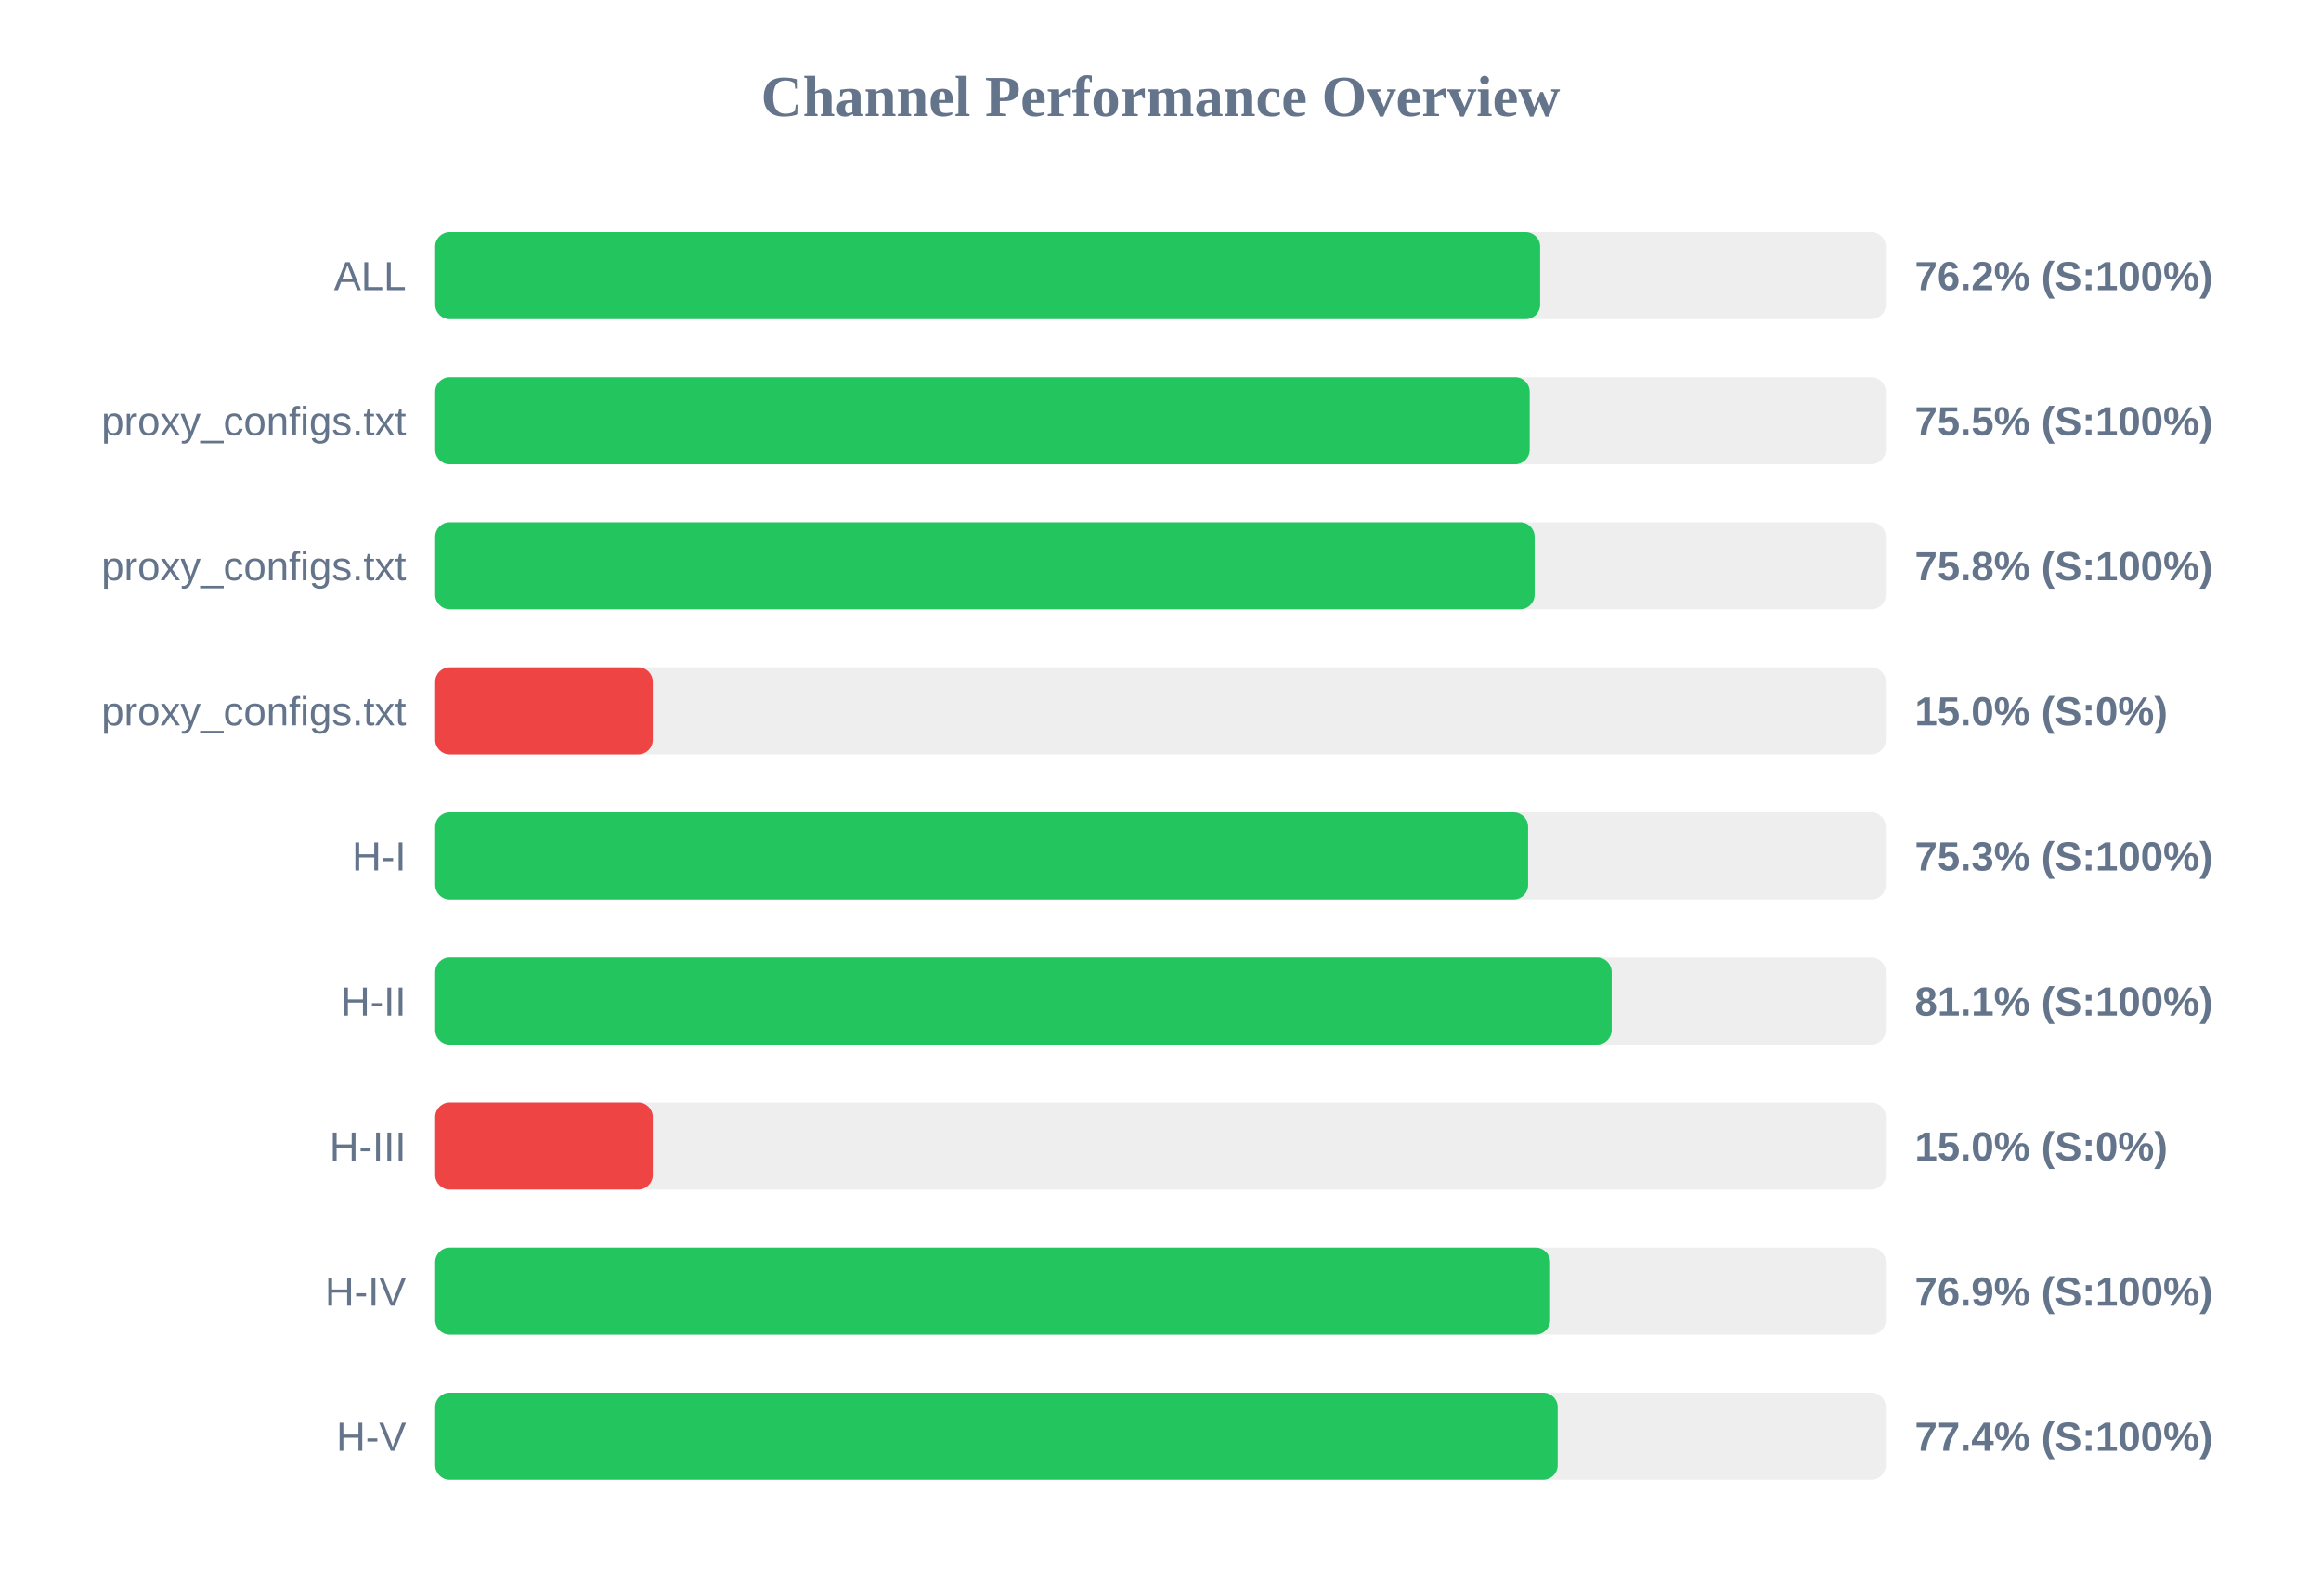
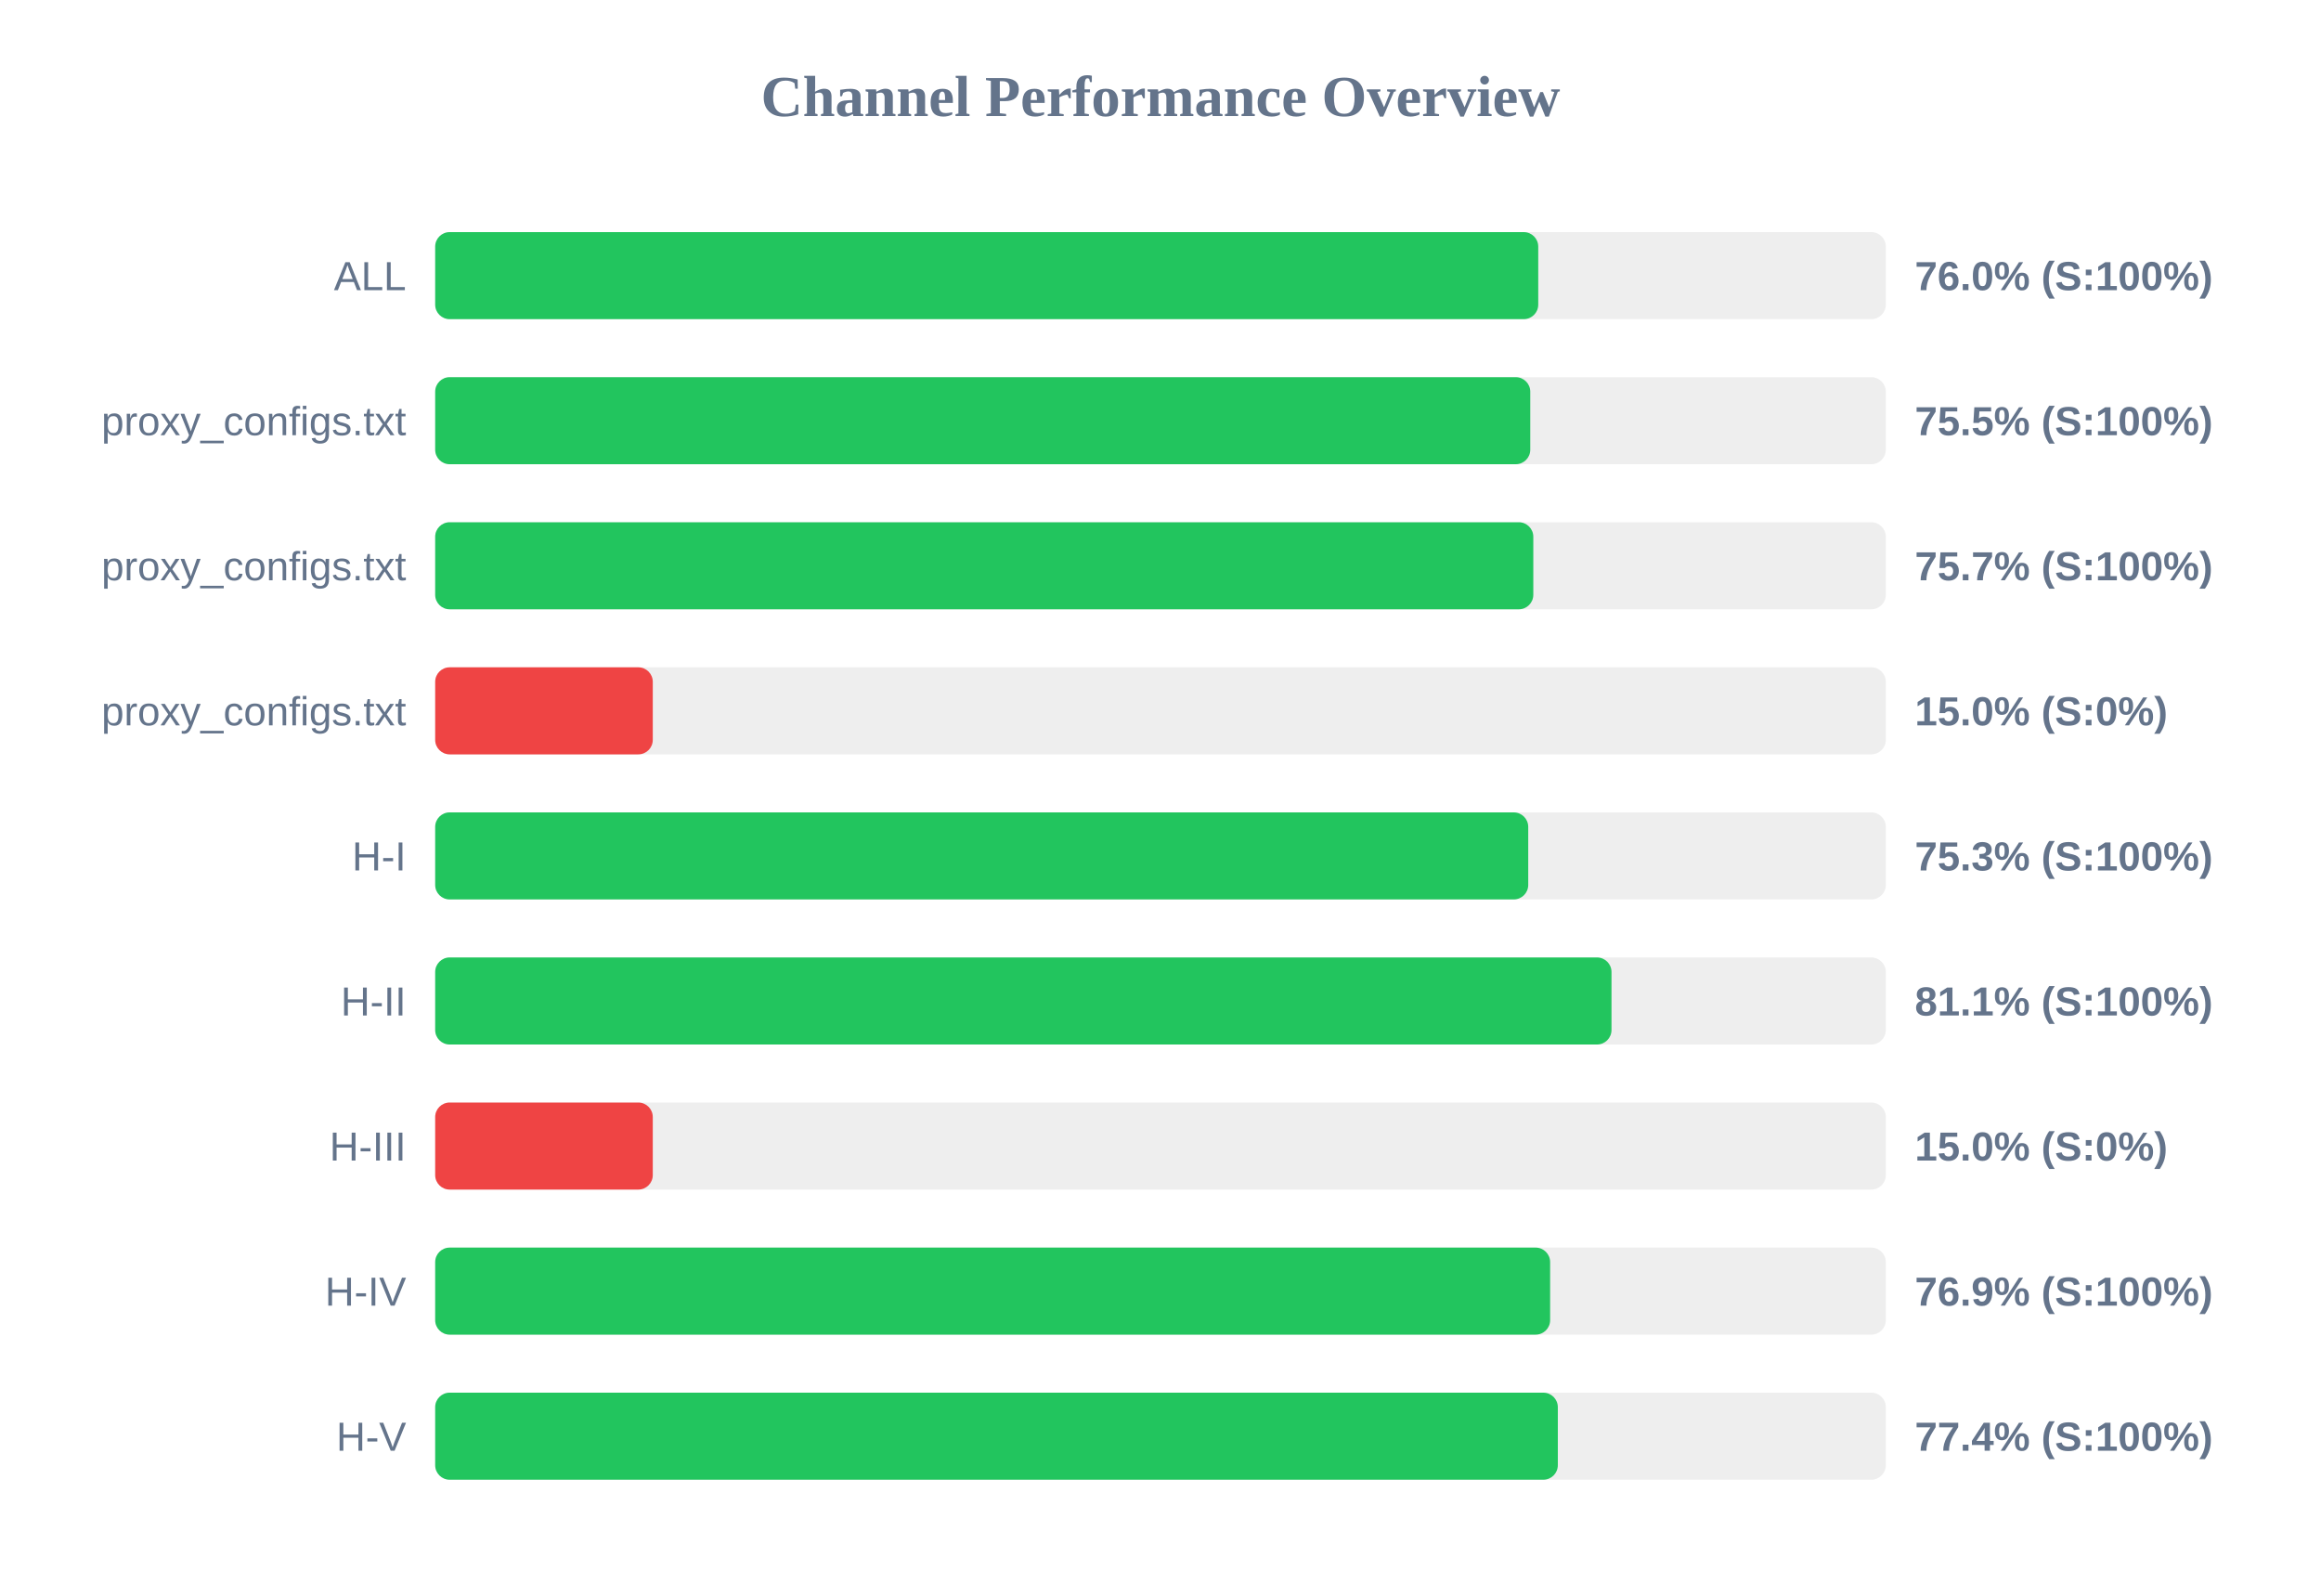
<svg xmlns="http://www.w3.org/2000/svg" width="800" height="550" version="1.1">
  <style>
        .row { font: 14px Arial; fill: #64748b; }
        .score { font: bold 14px Arial; fill: #64748b; }
    </style>
  <text x="400" y="40" text-anchor="middle" font-size="20px" font-weight="bold" fill="#64748b">Channel Performance Overview</text>
  <rect x="150" y="80" width="500" height="30" fill="#eee" rx="5" />
-   <rect x="150" y="80" width="380.85" height="30" fill="#22c55e" rx="5" />
+   <rect x="150" y="80" width="380.2" height="30" fill="#22c55e" rx="5" />
  <text x="140" y="100" text-anchor="end" class="row">ALL</text>
-   <text x="660" y="100" text-anchor="start" class="score">76.2% (S:100%)</text>
+   <text x="660" y="100" text-anchor="start" class="score">76.0% (S:100%)</text>
  <rect x="150" y="130" width="500" height="30" fill="#eee" rx="5" />
-   <rect x="150" y="130" width="377.25" height="30" fill="#22c55e" rx="5" />
+   <rect x="150" y="130" width="377.45" height="30" fill="#22c55e" rx="5" />
  <text x="140" y="150" text-anchor="end" class="row">proxy_configs.txt</text>
  <text x="660" y="150" text-anchor="start" class="score">75.5% (S:100%)</text>
  <rect x="150" y="180" width="500" height="30" fill="#eee" rx="5" />
-   <rect x="150" y="180" width="378.95" height="30" fill="#22c55e" rx="5" />
+   <rect x="150" y="180" width="378.5" height="30" fill="#22c55e" rx="5" />
  <text x="140" y="200" text-anchor="end" class="row">proxy_configs.txt</text>
-   <text x="660" y="200" text-anchor="start" class="score">75.8% (S:100%)</text>
+   <text x="660" y="200" text-anchor="start" class="score">75.7% (S:100%)</text>
  <rect x="150" y="230" width="500" height="30" fill="#eee" rx="5" />
  <rect x="150" y="230" width="75.0" height="30" fill="#ef4444" rx="5" />
  <text x="140" y="250" text-anchor="end" class="row">proxy_configs.txt</text>
  <text x="660" y="250" text-anchor="start" class="score">15.0% (S:0%)</text>
  <rect x="150" y="280" width="500" height="30" fill="#eee" rx="5" />
-   <rect x="150" y="280" width="376.7" height="30" fill="#22c55e" rx="5" />
+   <rect x="150" y="280" width="376.75" height="30" fill="#22c55e" rx="5" />
  <text x="140" y="300" text-anchor="end" class="row">H-I</text>
  <text x="660" y="300" text-anchor="start" class="score">75.3% (S:100%)</text>
  <rect x="150" y="330" width="500" height="30" fill="#eee" rx="5" />
-   <rect x="150" y="330" width="405.5" height="30" fill="#22c55e" rx="5" />
+   <rect x="150" y="330" width="405.45" height="30" fill="#22c55e" rx="5" />
  <text x="140" y="350" text-anchor="end" class="row">H-II</text>
  <text x="660" y="350" text-anchor="start" class="score">81.1% (S:100%)</text>
  <rect x="150" y="380" width="500" height="30" fill="#eee" rx="5" />
  <rect x="150" y="380" width="75.0" height="30" fill="#ef4444" rx="5" />
  <text x="140" y="400" text-anchor="end" class="row">H-III</text>
  <text x="660" y="400" text-anchor="start" class="score">15.0% (S:0%)</text>
  <rect x="150" y="430" width="500" height="30" fill="#eee" rx="5" />
  <rect x="150" y="430" width="384.3" height="30" fill="#22c55e" rx="5" />
  <text x="140" y="450" text-anchor="end" class="row">H-IV</text>
  <text x="660" y="450" text-anchor="start" class="score">76.9% (S:100%)</text>
  <rect x="150" y="480" width="500" height="30" fill="#eee" rx="5" />
-   <rect x="150" y="480" width="386.9" height="30" fill="#22c55e" rx="5" />
+   <rect x="150" y="480" width="386.95" height="30" fill="#22c55e" rx="5" />
  <text x="140" y="500" text-anchor="end" class="row">H-V</text>
  <text x="660" y="500" text-anchor="start" class="score">77.4% (S:100%)</text>
</svg>
